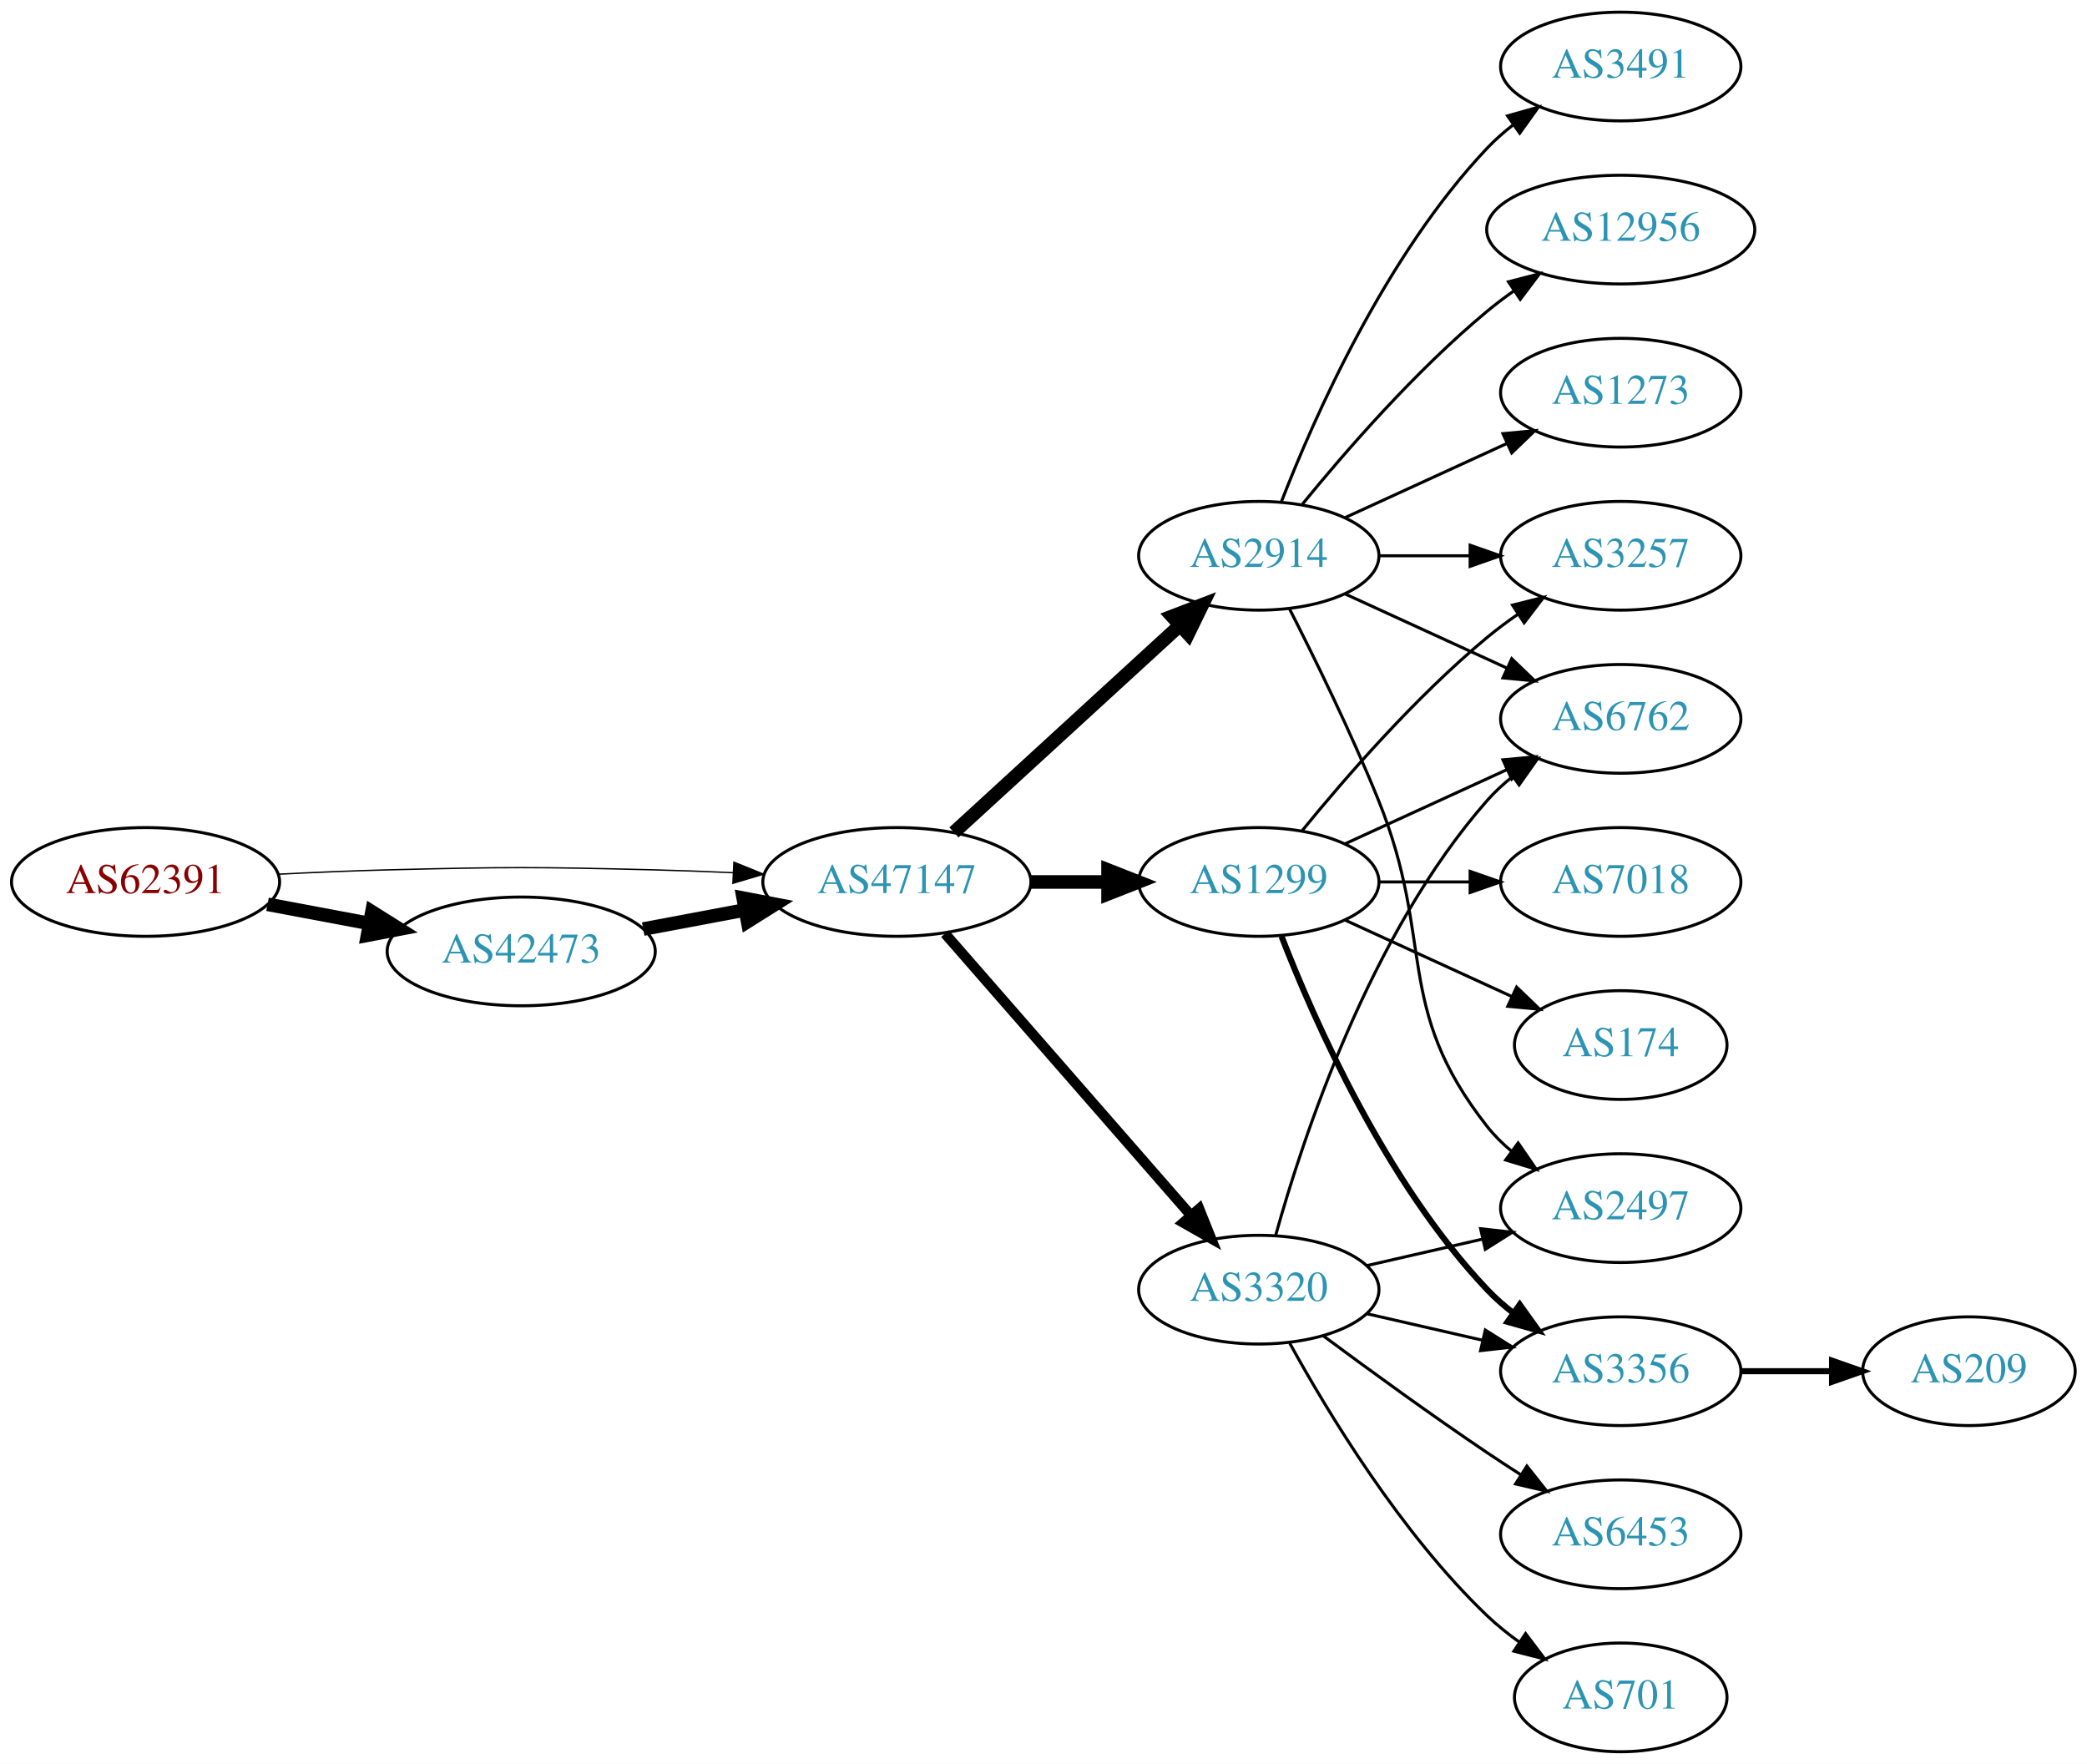
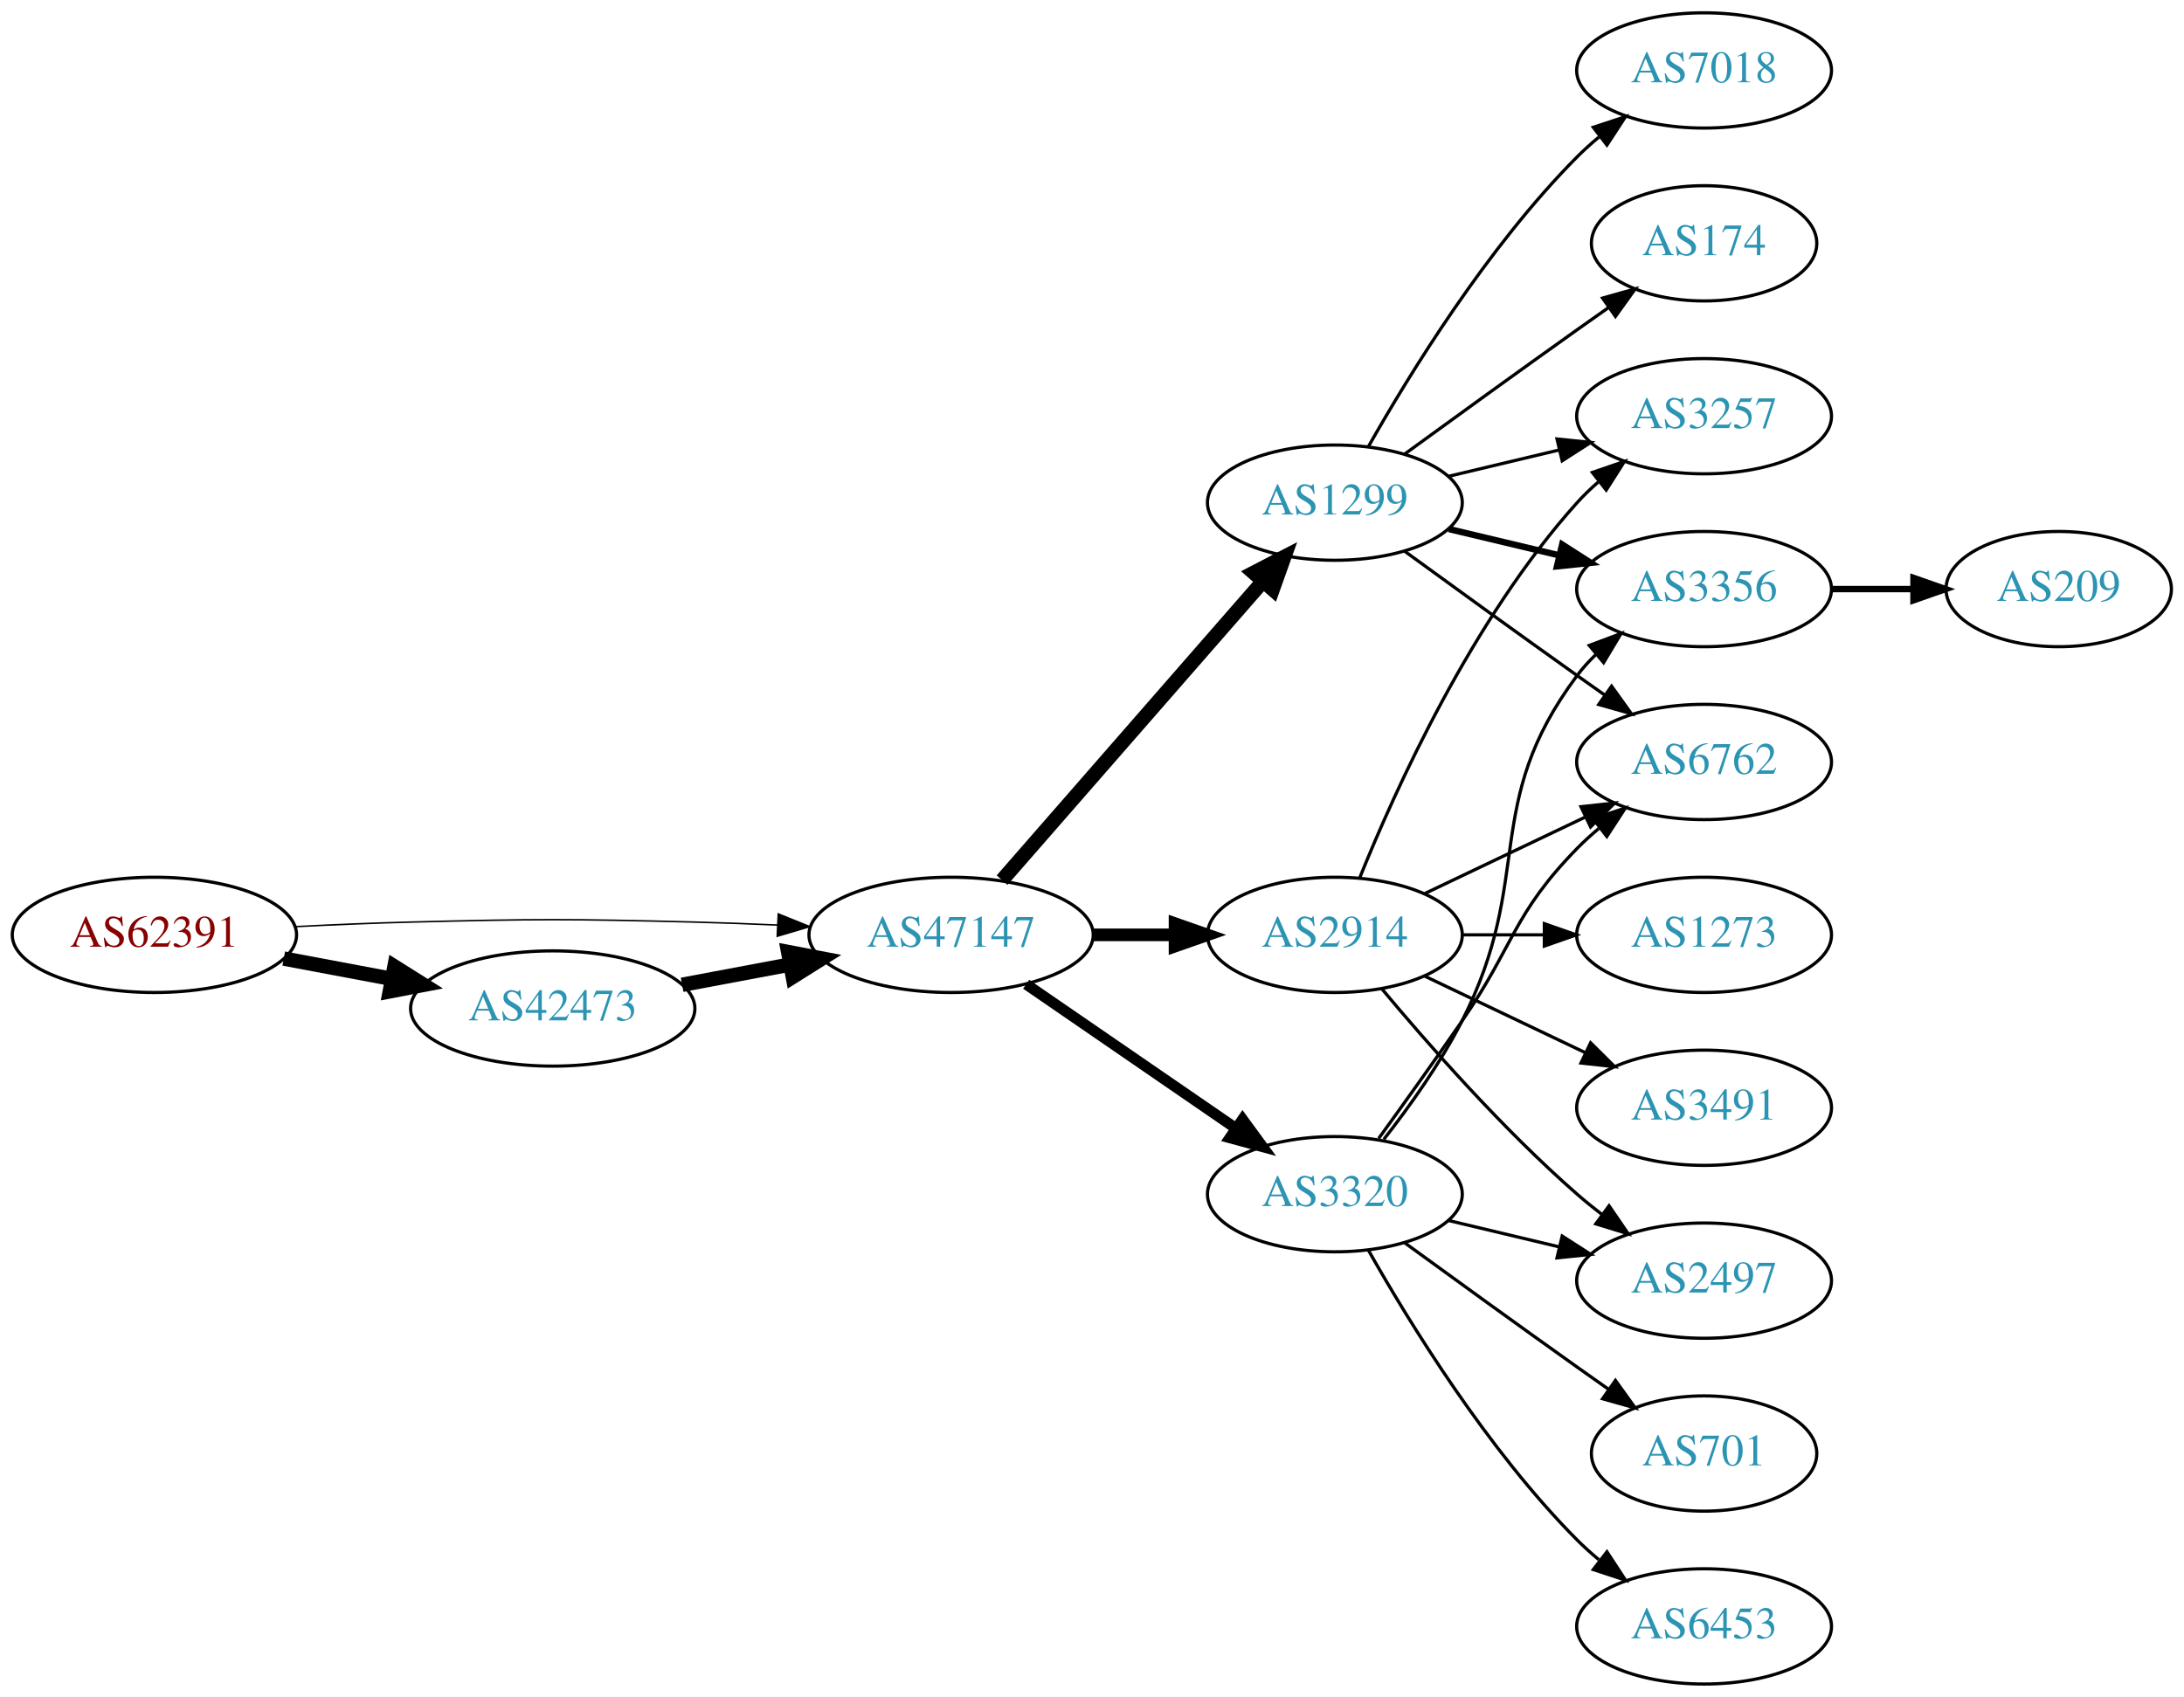
- <svg xmlns="http://www.w3.org/2000/svg" xmlns:xlink="http://www.w3.org/1999/xlink" width="691pt" height="584pt" viewBox="0.00 0.00 691.06 584.00">
-   <g id="graph0" class="graph" transform="scale(1 1) rotate(0) translate(4 580)">
-     <polygon fill="white" stroke="none" points="-4,4 -4,-580 687.055,-580 687.055,4 -4,4" />
+ <svg xmlns="http://www.w3.org/2000/svg" xmlns:xlink="http://www.w3.org/1999/xlink" width="682pt" height="530pt" viewBox="0.00 0.00 681.96 530.00">
+   <g id="graph0" class="graph" transform="scale(1 1) rotate(0) translate(4 526)">
+     <polygon fill="white" stroke="none" points="-4,4 -4,-526 677.956,-526 677.956,4 -4,4" />
    <g id="node1" class="node">
      <g id="a_node1">
        <a xlink:href="/asn/62391" xlink:title="AS62391 ~ Comm-IT EDV DienstleistungsgmbH [AT]">
-           <ellipse fill="#ffffff" stroke="black" cx="44.196" cy="-288" rx="44.393" ry="18" />
-           <text text-anchor="middle" x="44.196" y="-284.3" font-family="Times,serif" font-size="14.00" fill="#880000">AS62391</text>
+           <ellipse fill="#ffffff" stroke="black" cx="44.196" cy="-234" rx="44.393" ry="18" />
+           <text text-anchor="middle" x="44.196" y="-230.3" font-family="Times,serif" font-size="14.00" fill="#880000">AS62391</text>
        </a>
      </g>
    </g>
    <g id="node2" class="node">
      <g id="a_node2">
        <a xlink:href="/asn/42473" xlink:title="AS42473 ~ ANEXIA Internetdienstleistungs GmbH [AT]">
-           <ellipse fill="#ffffff" stroke="black" cx="168.588" cy="-265" rx="44.393" ry="18" />
-           <text text-anchor="middle" x="168.588" y="-261.3" font-family="Times,serif" font-size="14.00" fill="#2c94b3">AS42473</text>
+           <ellipse fill="#ffffff" stroke="black" cx="168.588" cy="-211" rx="44.393" ry="18" />
+           <text text-anchor="middle" x="168.588" y="-207.3" font-family="Times,serif" font-size="14.00" fill="#2c94b3">AS42473</text>
        </a>
      </g>
    </g>
    <g id="edge1" class="edge">
-       <path fill="none" stroke="black" stroke-width="4.5" d="M84.595,-280.596C95.296,-278.585 107.019,-276.382 118.196,-274.282" />
-       <polygon fill="black" stroke="black" stroke-width="4.5" points="119.162,-278.107 128.263,-272.39 117.707,-270.367 119.162,-278.107" />
+       <path fill="none" stroke="black" stroke-width="4.5" d="M84.595,-226.596C95.296,-224.585 107.019,-222.382 118.196,-220.282" />
+       <polygon fill="black" stroke="black" stroke-width="4.5" points="119.162,-224.107 128.263,-218.39 117.707,-216.367 119.162,-224.107" />
    </g>
    <g id="node3" class="node">
      <g id="a_node3">
        <a xlink:href="/asn/47147" xlink:title="AS47147 ~ ANEXIA Internetdienstleistungs GmbH [AT]">
-           <ellipse fill="#ffffff" stroke="black" cx="292.98" cy="-288" rx="44.393" ry="18" />
-           <text text-anchor="middle" x="292.98" y="-284.3" font-family="Times,serif" font-size="14.00" fill="#2c94b3">AS47147</text>
+           <ellipse fill="#ffffff" stroke="black" cx="292.98" cy="-234" rx="44.393" ry="18" />
+           <text text-anchor="middle" x="292.98" y="-230.3" font-family="Times,serif" font-size="14.00" fill="#2c94b3">AS47147</text>
        </a>
      </g>
    </g>
    <g id="edge2" class="edge">
-       <path fill="none" stroke="black" stroke-width="0.45" d="M88.339,-290.575C100.033,-291.165 112.694,-291.705 124.392,-292 163.665,-292.991 173.511,-292.991 212.784,-292 221.192,-291.788 230.098,-291.449 238.784,-291.056" />
-       <polygon fill="black" stroke="black" stroke-width="0.45" points="239.017,-294.549 248.838,-290.575 238.682,-287.557 239.017,-294.549" />
+       <path fill="none" stroke="black" stroke-width="0.474" d="M88.339,-236.575C100.033,-237.165 112.694,-237.705 124.392,-238 163.665,-238.991 173.511,-238.991 212.784,-238 221.192,-237.788 230.098,-237.449 238.784,-237.056" />
+       <polygon fill="black" stroke="black" stroke-width="0.474" points="239.017,-240.549 248.838,-236.575 238.682,-233.557 239.017,-240.549" />
    </g>
    <g id="edge3" class="edge">
-       <path fill="none" stroke="black" stroke-width="4.5" d="M208.988,-272.404C219.688,-274.415 231.411,-276.618 242.589,-278.718" />
-       <polygon fill="black" stroke="black" stroke-width="4.5" points="242.1,-282.633 252.655,-280.61 243.554,-274.893 242.1,-282.633" />
+       <path fill="none" stroke="black" stroke-width="4.5" d="M208.988,-218.404C219.688,-220.415 231.411,-222.618 242.589,-224.718" />
+       <polygon fill="black" stroke="black" stroke-width="4.5" points="242.1,-228.633 252.655,-226.61 243.554,-220.893 242.1,-228.633" />
    </g>
    <g id="node4" class="node">
      <g id="a_node4">
-         <a xlink:href="/asn/2914" xlink:title="AS2914 ~ NTT America, Inc. [US]">
-           <ellipse fill="#ffffff" stroke="black" cx="412.823" cy="-396" rx="39.794" ry="18" />
-           <text text-anchor="middle" x="412.823" y="-392.3" font-family="Times,serif" font-size="14.00" fill="#2c94b3">AS2914</text>
+         <a xlink:href="/asn/1299" xlink:title="AS1299 ~ Telia Carrier [EU]">
+           <ellipse fill="#ffffff" stroke="black" cx="412.823" cy="-369" rx="39.794" ry="18" />
+           <text text-anchor="middle" x="412.823" y="-365.3" font-family="Times,serif" font-size="14.00" fill="#2c94b3">AS1299</text>
        </a>
      </g>
    </g>
    <g id="edge4" class="edge">
-       <path fill="none" stroke="black" stroke-width="4.5" d="M311.878,-304.403C331.806,-322.667 364.164,-352.322 386.641,-372.921" />
-       <polygon fill="black" stroke="black" stroke-width="4.5" points="384.11,-375.943 394.143,-379.797 389.431,-370.137 384.11,-375.943" />
+       <path fill="none" stroke="black" stroke-width="4.5" d="M308.905,-251.098C329.448,-274.631 366.567,-317.155 390.164,-344.187" />
+       <polygon fill="black" stroke="black" stroke-width="4.5" points="387.477,-347.097 397.019,-352.041 393.41,-341.918 387.477,-347.097" />
    </g>
    <g id="node5" class="node">
      <g id="a_node5">
-         <a xlink:href="/asn/1299" xlink:title="AS1299 ~ Telia Carrier [EU]">
-           <ellipse fill="#ffffff" stroke="black" cx="412.823" cy="-288" rx="39.794" ry="18" />
-           <text text-anchor="middle" x="412.823" y="-284.3" font-family="Times,serif" font-size="14.00" fill="#2c94b3">AS1299</text>
+         <a xlink:href="/asn/2914" xlink:title="AS2914 ~ NTT America, Inc. [US]">
+           <ellipse fill="#ffffff" stroke="black" cx="412.823" cy="-234" rx="39.794" ry="18" />
+           <text text-anchor="middle" x="412.823" y="-230.3" font-family="Times,serif" font-size="14.00" fill="#2c94b3">AS2914</text>
        </a>
      </g>
    </g>
    <g id="edge5" class="edge">
-       <path fill="none" stroke="black" stroke-width="4.5" d="M337.191,-288C345.504,-288 354.267,-288 362.749,-288" />
-       <polygon fill="black" stroke="black" stroke-width="4.5" points="362.908,-291.938 372.908,-288 362.908,-284.063 362.908,-291.938" />
+       <path fill="none" stroke="black" stroke-width="3.938" d="M337.191,-234C345.504,-234 354.267,-234 362.749,-234" />
+       <polygon fill="black" stroke="black" stroke-width="3.938" points="362.908,-237.5 372.908,-234 362.908,-230.5 362.908,-237.5" />
    </g>
    <g id="node6" class="node">
      <g id="a_node6">
        <a xlink:href="/asn/3320" xlink:title="AS3320 ~ DTAG [DE]">
          <ellipse fill="#ffffff" stroke="black" cx="412.823" cy="-153" rx="39.794" ry="18" />
          <text text-anchor="middle" x="412.823" y="-149.3" font-family="Times,serif" font-size="14.00" fill="#2c94b3">AS3320</text>
        </a>
      </g>
    </g>
    <g id="edge6" class="edge">
-       <path fill="none" stroke="black" stroke-width="3.375" d="M308.905,-270.902C329.448,-247.369 366.567,-204.845 390.164,-177.813" />
-       <polygon fill="black" stroke="black" stroke-width="3.375" points="393.08,-179.794 397.019,-169.959 387.806,-175.191 393.08,-179.794" />
+       <path fill="none" stroke="black" stroke-width="3.375" d="M316.423,-218.574C335.004,-205.802 361.565,-187.545 381.945,-173.537" />
+       <polygon fill="black" stroke="black" stroke-width="3.375" points="384.001,-176.371 390.259,-167.822 380.036,-170.602 384.001,-176.371" />
    </g>
    <g id="node7" class="node">
      <g id="a_node7">
-         <a xlink:href="/asn/3491" xlink:title="AS3491 ~ PCCW Global, Inc. [US]">
-           <ellipse fill="#ffffff" stroke="black" cx="532.666" cy="-558" rx="39.794" ry="18" />
-           <text text-anchor="middle" x="532.666" y="-554.3" font-family="Times,serif" font-size="14.00" fill="#2c94b3">AS3491</text>
+         <a xlink:href="/asn/7018" xlink:title="AS7018 ~ AT&amp;T Services, Inc. [US]">
+           <ellipse fill="#ffffff" stroke="black" cx="528.116" cy="-504" rx="39.794" ry="18" />
+           <text text-anchor="middle" x="528.116" y="-500.3" font-family="Times,serif" font-size="14.00" fill="#2c94b3">AS7018</text>
        </a>
      </g>
    </g>
    <g id="edge7" class="edge">
-       <path fill="none" stroke="black" d="M420.346,-413.994C431.097,-441.728 454.754,-495.429 488.469,-531 491.055,-533.728 493.973,-536.294 497.041,-538.677" />
-       <polygon fill="black" stroke="black" points="495.195,-541.658 505.389,-544.543 499.219,-535.93 495.195,-541.658" />
+       <path fill="none" stroke="black" d="M423.283,-386.49C436.065,-409.096 460.497,-448.886 488.469,-477 490.58,-479.121 492.876,-481.188 495.262,-483.171" />
+       <polygon fill="black" stroke="black" points="493.514,-486.242 503.577,-489.556 497.777,-480.69 493.514,-486.242" />
    </g>
    <g id="node8" class="node">
      <g id="a_node8">
-         <a xlink:href="/asn/12956" xlink:title="AS12956 ~ TELXIUS [ES]">
-           <ellipse fill="#ffffff" stroke="black" cx="532.666" cy="-504" rx="44.393" ry="18" />
-           <text text-anchor="middle" x="532.666" y="-500.3" font-family="Times,serif" font-size="14.00" fill="#2c94b3">AS12956</text>
+         <a xlink:href="/asn/3356" xlink:title="AS3356 ~ Level 3 Parent, LLC [US]">
+           <ellipse fill="#ffffff" stroke="black" cx="528.116" cy="-342" rx="39.794" ry="18" />
+           <text text-anchor="middle" x="528.116" y="-338.3" font-family="Times,serif" font-size="14.00" fill="#2c94b3">AS3356</text>
        </a>
      </g>
    </g>
    <g id="edge8" class="edge">
-       <path fill="none" stroke="black" d="M427.242,-413.065C441.357,-430.375 464.771,-457.345 488.469,-477 491.207,-479.271 494.151,-481.494 497.168,-483.63" />
-       <polygon fill="black" stroke="black" points="495.5,-486.725 505.757,-489.379 499.394,-480.908 495.5,-486.725" />
+       <path fill="none" stroke="black" stroke-width="2" d="M448.43,-360.752C459.301,-358.162 471.456,-355.265 482.898,-352.538" />
+       <polygon fill="black" stroke="black" stroke-width="2" points="483.804,-355.92 492.721,-350.197 482.182,-349.111 483.804,-355.92" />
    </g>
    <g id="node9" class="node">
      <g id="a_node9">
-         <a xlink:href="/asn/2497" xlink:title="AS2497 ~ Internet Initiative Japan Inc. [JP]">
-           <ellipse fill="#ffffff" stroke="black" cx="532.666" cy="-180" rx="39.794" ry="18" />
-           <text text-anchor="middle" x="532.666" y="-176.3" font-family="Times,serif" font-size="14.00" fill="#2c94b3">AS2497</text>
+         <a xlink:href="/asn/3257" xlink:title="AS3257 ~ GTT [DE]">
+           <ellipse fill="#ffffff" stroke="black" cx="528.116" cy="-396" rx="39.794" ry="18" />
+           <text text-anchor="middle" x="528.116" y="-392.3" font-family="Times,serif" font-size="14.00" fill="#2c94b3">AS3257</text>
        </a>
      </g>
    </g>
    <g id="edge9" class="edge">
-       <path fill="none" stroke="black" d="M422.904,-378.583C431.172,-362.366 443.434,-337.397 452.469,-315 471.399,-268.078 457.171,-246.754 488.469,-207 490.794,-204.047 493.538,-201.33 496.497,-198.853" />
-       <polygon fill="black" stroke="black" points="498.69,-201.585 504.694,-192.855 494.557,-195.936 498.69,-201.585" />
+       <path fill="none" stroke="black" d="M448.43,-377.248C459.301,-379.838 471.456,-382.735 482.898,-385.462" />
+       <polygon fill="black" stroke="black" points="482.182,-388.889 492.721,-387.803 483.804,-382.08 482.182,-388.889" />
    </g>
    <g id="node10" class="node">
      <g id="a_node10">
-         <a xlink:href="/asn/3257" xlink:title="AS3257 ~ GTT [DE]">
-           <ellipse fill="#ffffff" stroke="black" cx="532.666" cy="-396" rx="39.794" ry="18" />
-           <text text-anchor="middle" x="532.666" y="-392.3" font-family="Times,serif" font-size="14.00" fill="#2c94b3">AS3257</text>
+         <a xlink:href="/asn/174" xlink:title="AS174 ~ Cogent Communications [US]">
+           <ellipse fill="#ffffff" stroke="black" cx="528.116" cy="-450" rx="35.194" ry="18" />
+           <text text-anchor="middle" x="528.116" y="-446.3" font-family="Times,serif" font-size="14.00" fill="#2c94b3">AS174</text>
        </a>
      </g>
    </g>
    <g id="edge10" class="edge">
-       <path fill="none" stroke="black" d="M452.736,-396C462.289,-396 472.639,-396 482.601,-396" />
-       <polygon fill="black" stroke="black" points="482.794,-399.5 492.794,-396 482.794,-392.5 482.794,-399.5" />
+       <path fill="none" stroke="black" d="M434.671,-384.222C449.605,-395.091 470.219,-410.025 488.469,-423 491.68,-425.282 495.049,-427.661 498.403,-430.018" />
+       <polygon fill="black" stroke="black" points="496.415,-432.899 506.614,-435.77 500.432,-427.166 496.415,-432.899" />
    </g>
    <g id="node11" class="node">
      <g id="a_node11">
        <a xlink:href="/asn/6762" xlink:title="AS6762 ~ TELECOM ITALIA SPARKLE S.p.A. [IT]">
-           <ellipse fill="#ffffff" stroke="black" cx="532.666" cy="-342" rx="39.794" ry="18" />
-           <text text-anchor="middle" x="532.666" y="-338.3" font-family="Times,serif" font-size="14.00" fill="#2c94b3">AS6762</text>
+           <ellipse fill="#ffffff" stroke="black" cx="528.116" cy="-288" rx="39.794" ry="18" />
+           <text text-anchor="middle" x="528.116" y="-284.3" font-family="Times,serif" font-size="14.00" fill="#2c94b3">AS6762</text>
        </a>
      </g>
    </g>
    <g id="edge11" class="edge">
-       <path fill="none" stroke="black" d="M441.452,-383.339C457.409,-376.027 477.679,-366.739 494.962,-358.819" />
-       <polygon fill="black" stroke="black" points="496.577,-361.929 504.21,-354.581 493.661,-355.565 496.577,-361.929" />
-     </g>
-     <g id="node12" class="node">
-       <g id="a_node12">
-         <a xlink:href="/asn/1273" xlink:title="AS1273 ~ Vodafone Group PLC [EU]">
-           <ellipse fill="#ffffff" stroke="black" cx="532.666" cy="-450" rx="39.794" ry="18" />
-           <text text-anchor="middle" x="532.666" y="-446.3" font-family="Times,serif" font-size="14.00" fill="#2c94b3">AS1273</text>
-         </a>
-       </g>
-     </g>
-     <g id="edge12" class="edge">
-       <path fill="none" stroke="black" d="M441.452,-408.661C457.409,-415.973 477.679,-425.261 494.962,-433.181" />
-       <polygon fill="black" stroke="black" points="493.661,-436.435 504.21,-437.419 496.577,-430.071 493.661,-436.435" />
-     </g>
-     <g id="edge13" class="edge">
-       <path fill="none" stroke="black" d="M427.242,-305.065C441.357,-322.375 464.771,-349.345 488.469,-369 491.686,-371.668 495.186,-374.27 498.757,-376.741" />
-       <polygon fill="black" stroke="black" points="496.835,-379.666 507.113,-382.236 500.68,-373.817 496.835,-379.666" />
+       <path fill="none" stroke="black" d="M434.671,-353.778C449.605,-342.909 470.219,-327.975 488.469,-315 491.29,-312.995 494.233,-310.915 497.181,-308.841" />
+       <polygon fill="black" stroke="black" points="499.227,-311.681 505.406,-303.074 495.208,-305.95 499.227,-311.681" />
    </g>
    <g id="edge16" class="edge">
-       <path fill="none" stroke="black" d="M441.452,-300.661C457.409,-307.973 477.679,-317.261 494.962,-325.181" />
-       <polygon fill="black" stroke="black" points="493.661,-328.435 504.21,-329.419 496.577,-322.071 493.661,-328.435" />
+       <path fill="none" stroke="black" d="M420.571,-251.787C431.622,-279.243 455.675,-332.578 488.469,-369 490.472,-371.224 492.691,-373.363 495.023,-375.397" />
+       <polygon fill="black" stroke="black" points="493.221,-378.433 503.242,-381.873 497.554,-372.935 493.221,-378.433" />
+     </g>
+     <g id="edge14" class="edge">
+       <path fill="none" stroke="black" d="M440.959,-246.934C455.953,-254.081 474.774,-263.052 490.998,-270.785" />
+       <polygon fill="black" stroke="black" points="489.668,-274.028 500.201,-275.171 492.68,-267.709 489.668,-274.028" />
    </g>
    <g id="node13" class="node">
      <g id="a_node13">
-         <a xlink:href="/asn/3356" xlink:title="AS3356 ~ Level 3 Parent, LLC [US]">
-           <ellipse fill="#ffffff" stroke="black" cx="532.666" cy="-126" rx="39.794" ry="18" />
-           <text text-anchor="middle" x="532.666" y="-122.3" font-family="Times,serif" font-size="14.00" fill="#2c94b3">AS3356</text>
-         </a>
-       </g>
-     </g>
-     <g id="edge14" class="edge">
-       <path fill="none" stroke="black" stroke-width="2" d="M420.346,-270.006C431.097,-242.272 454.754,-188.571 488.469,-153 491.055,-150.272 493.973,-147.706 497.041,-145.323" />
-       <polygon fill="black" stroke="black" stroke-width="2" points="499.219,-148.07 505.389,-139.457 495.195,-142.342 499.219,-148.07" />
+         <a xlink:href="/asn/1273" xlink:title="AS1273 ~ Vodafone Group PLC [EU]">
+           <ellipse fill="#ffffff" stroke="black" cx="528.116" cy="-234" rx="39.794" ry="18" />
+           <text text-anchor="middle" x="528.116" y="-230.3" font-family="Times,serif" font-size="14.00" fill="#2c94b3">AS1273</text>
+         </a>
+       </g>
+     </g>
+     <g id="edge13" class="edge">
+       <path fill="none" stroke="black" d="M452.495,-234C460.698,-234 469.462,-234 477.994,-234" />
+       <polygon fill="black" stroke="black" points="478.233,-237.5 488.233,-234 478.233,-230.5 478.233,-237.5" />
    </g>
    <g id="node14" class="node">
      <g id="a_node14">
-         <a xlink:href="/asn/7018" xlink:title="AS7018 ~ AT&amp;T Services, Inc. [US]">
-           <ellipse fill="#ffffff" stroke="black" cx="532.666" cy="-288" rx="39.794" ry="18" />
-           <text text-anchor="middle" x="532.666" y="-284.3" font-family="Times,serif" font-size="14.00" fill="#2c94b3">AS7018</text>
+         <a xlink:href="/asn/2497" xlink:title="AS2497 ~ Internet Initiative Japan Inc. [JP]">
+           <ellipse fill="#ffffff" stroke="black" cx="528.116" cy="-126" rx="39.794" ry="18" />
+           <text text-anchor="middle" x="528.116" y="-122.3" font-family="Times,serif" font-size="14.00" fill="#2c94b3">AS2497</text>
        </a>
      </g>
    </g>
    <g id="edge15" class="edge">
-       <path fill="none" stroke="black" d="M452.736,-288C462.289,-288 472.639,-288 482.601,-288" />
-       <polygon fill="black" stroke="black" points="482.794,-291.5 492.794,-288 482.794,-284.5 482.794,-291.5" />
+       <path fill="none" stroke="black" d="M427.453,-217.183C441.736,-200.071 465.282,-173.255 488.469,-153 490.935,-150.846 493.574,-148.706 496.271,-146.628" />
+       <polygon fill="black" stroke="black" points="498.444,-149.375 504.425,-140.63 494.296,-143.736 498.444,-149.375" />
    </g>
    <g id="node15" class="node">
      <g id="a_node15">
-         <a xlink:href="/asn/174" xlink:title="AS174 ~ Cogent Communications [US]">
-           <ellipse fill="#ffffff" stroke="black" cx="532.666" cy="-234" rx="35.194" ry="18" />
-           <text text-anchor="middle" x="532.666" y="-230.3" font-family="Times,serif" font-size="14.00" fill="#2c94b3">AS174</text>
+         <a xlink:href="/asn/3491" xlink:title="AS3491 ~ PCCW Global, Inc. [US]">
+           <ellipse fill="#ffffff" stroke="black" cx="528.116" cy="-180" rx="39.794" ry="18" />
+           <text text-anchor="middle" x="528.116" y="-176.3" font-family="Times,serif" font-size="14.00" fill="#2c94b3">AS3491</text>
        </a>
      </g>
    </g>
    <g id="edge17" class="edge">
-       <path fill="none" stroke="black" d="M441.452,-275.339C457.868,-267.817 478.85,-258.202 496.446,-250.139" />
-       <polygon fill="black" stroke="black" points="498.191,-253.189 505.824,-245.842 495.275,-246.826 498.191,-253.189" />
+       <path fill="none" stroke="black" d="M440.959,-221.066C455.953,-213.919 474.774,-204.948 490.998,-197.215" />
+       <polygon fill="black" stroke="black" points="492.68,-200.291 500.201,-192.829 489.668,-193.972 492.68,-200.291" />
+     </g>
+     <g id="edge19" class="edge">
+       <path fill="none" stroke="black" d="M428.12,-170.14C436.106,-180.353 445.767,-193.853 452.469,-207 475.45,-252.077 458.198,-274.458 488.469,-315 490.214,-317.336 492.221,-319.545 494.385,-321.617" />
+       <polygon fill="black" stroke="black" points="492.262,-324.405 502.185,-328.118 496.744,-319.027 492.262,-324.405" />
    </g>
    <g id="edge18" class="edge">
-       <path fill="none" stroke="black" d="M448.542,-160.955C460.542,-163.704 474.163,-166.825 486.856,-169.733" />
-       <polygon fill="black" stroke="black" points="486.258,-173.187 496.787,-172.009 487.821,-166.364 486.258,-173.187" />
-     </g>
-     <g id="edge19" class="edge">
-       <path fill="none" stroke="black" d="M418.396,-170.946C427.302,-202.995 449.586,-270.842 488.469,-315 490.953,-317.821 493.803,-320.449 496.829,-322.871" />
-       <polygon fill="black" stroke="black" points="494.946,-325.828 505.118,-328.791 499.014,-320.131 494.946,-325.828" />
-     </g>
-     <g id="edge20" class="edge">
-       <path fill="none" stroke="black" d="M448.542,-145.045C460.542,-142.296 474.163,-139.175 486.856,-136.267" />
-       <polygon fill="black" stroke="black" points="487.821,-139.636 496.787,-133.991 486.258,-132.813 487.821,-139.636" />
+       <path fill="none" stroke="black" d="M426.502,-170.406C434.118,-180.937 443.95,-194.67 452.469,-207 468.865,-230.731 468.297,-240.383 488.469,-261 490.562,-263.139 492.846,-265.218 495.222,-267.21" />
+       <polygon fill="black" stroke="black" points="493.466,-270.275 503.522,-273.611 497.741,-264.732 493.466,-270.275" />
+     </g>
+     <g id="edge21" class="edge">
+       <path fill="none" stroke="black" d="M448.43,-144.752C459.301,-142.162 471.456,-139.265 482.898,-136.538" />
+       <polygon fill="black" stroke="black" points="483.804,-139.92 492.721,-134.197 482.182,-133.111 483.804,-139.92" />
    </g>
    <g id="node16" class="node">
      <g id="a_node16">
        <a xlink:href="/asn/701" xlink:title="AS701 ~ UUNET [US]">
-           <ellipse fill="#ffffff" stroke="black" cx="532.666" cy="-18" rx="35.194" ry="18" />
-           <text text-anchor="middle" x="532.666" y="-14.3" font-family="Times,serif" font-size="14.00" fill="#2c94b3">AS701</text>
-         </a>
-       </g>
-     </g>
-     <g id="edge21" class="edge">
-       <path fill="none" stroke="black" d="M423.064,-135.287C435.61,-112.439 459.787,-72.389 488.469,-45 491.723,-41.893 495.39,-38.954 499.177,-36.24" />
-       <polygon fill="black" stroke="black" points="501.154,-39.128 507.545,-30.678 497.279,-33.299 501.154,-39.128" />
+           <ellipse fill="#ffffff" stroke="black" cx="528.116" cy="-72" rx="35.194" ry="18" />
+           <text text-anchor="middle" x="528.116" y="-68.3" font-family="Times,serif" font-size="14.00" fill="#2c94b3">AS701</text>
+         </a>
+       </g>
+     </g>
+     <g id="edge20" class="edge">
+       <path fill="none" stroke="black" d="M434.671,-137.778C449.605,-126.909 470.219,-111.975 488.469,-99 491.68,-96.718 495.049,-94.339 498.403,-91.982" />
+       <polygon fill="black" stroke="black" points="500.432,-94.834 506.614,-86.23 496.415,-89.101 500.432,-94.834" />
    </g>
    <g id="node17" class="node">
      <g id="a_node17">
        <a xlink:href="/asn/6453" xlink:title="AS6453 ~ TATA COMMUNICATIONS (AMERICA) INC [US]">
-           <ellipse fill="#ffffff" stroke="black" cx="532.666" cy="-72" rx="39.794" ry="18" />
-           <text text-anchor="middle" x="532.666" y="-68.3" font-family="Times,serif" font-size="14.00" fill="#2c94b3">AS6453</text>
+           <ellipse fill="#ffffff" stroke="black" cx="528.116" cy="-18" rx="39.794" ry="18" />
+           <text text-anchor="middle" x="528.116" y="-14.3" font-family="Times,serif" font-size="14.00" fill="#2c94b3">AS6453</text>
        </a>
      </g>
    </g>
    <g id="edge22" class="edge">
-       <path fill="none" stroke="black" d="M434.153,-137.723C449.016,-126.696 469.76,-111.593 488.469,-99 492.018,-96.611 495.769,-94.161 499.517,-91.758" />
-       <polygon fill="black" stroke="black" points="501.585,-94.591 508.166,-86.288 497.843,-88.675 501.585,-94.591" />
-     </g>
-     <g id="node18" class="node">
-       <g id="a_node18">
+       <path fill="none" stroke="black" d="M423.283,-135.51C436.065,-112.904 460.497,-73.114 488.469,-45 490.58,-42.879 492.876,-40.812 495.262,-38.829" />
+       <polygon fill="black" stroke="black" points="497.777,-41.31 503.577,-32.444 493.514,-35.758 497.777,-41.31" />
+     </g>
+     <g id="node12" class="node">
+       <g id="a_node12">
        <a xlink:href="/asn/209" xlink:title="AS209 ~ CenturyLink Communications, LLC [US]">
-           <ellipse fill="#ffffff" stroke="black" cx="647.958" cy="-126" rx="35.194" ry="18" />
-           <text text-anchor="middle" x="647.958" y="-122.3" font-family="Times,serif" font-size="14.00" fill="#2c94b3">AS209</text>
-         </a>
-       </g>
-     </g>
-     <g id="edge23" class="edge">
-       <path fill="none" stroke="black" stroke-width="2" d="M572.338,-126C582.043,-126 592.534,-126 602.497,-126" />
-       <polygon fill="black" stroke="black" stroke-width="2" points="602.633,-129.5 612.633,-126 602.633,-122.5 602.633,-129.5" />
+           <ellipse fill="#ffffff" stroke="black" cx="638.859" cy="-342" rx="35.194" ry="18" />
+           <text text-anchor="middle" x="638.859" y="-338.3" font-family="Times,serif" font-size="14.00" fill="#2c94b3">AS209</text>
+         </a>
+       </g>
+     </g>
+     <g id="edge12" class="edge">
+       <path fill="none" stroke="black" stroke-width="2" d="M568.068,-342C576.3,-342 585.046,-342 593.462,-342" />
+       <polygon fill="black" stroke="black" stroke-width="2" points="593.507,-345.5 603.507,-342 593.507,-338.5 593.507,-345.5" />
    </g>
  </g>
</svg>
